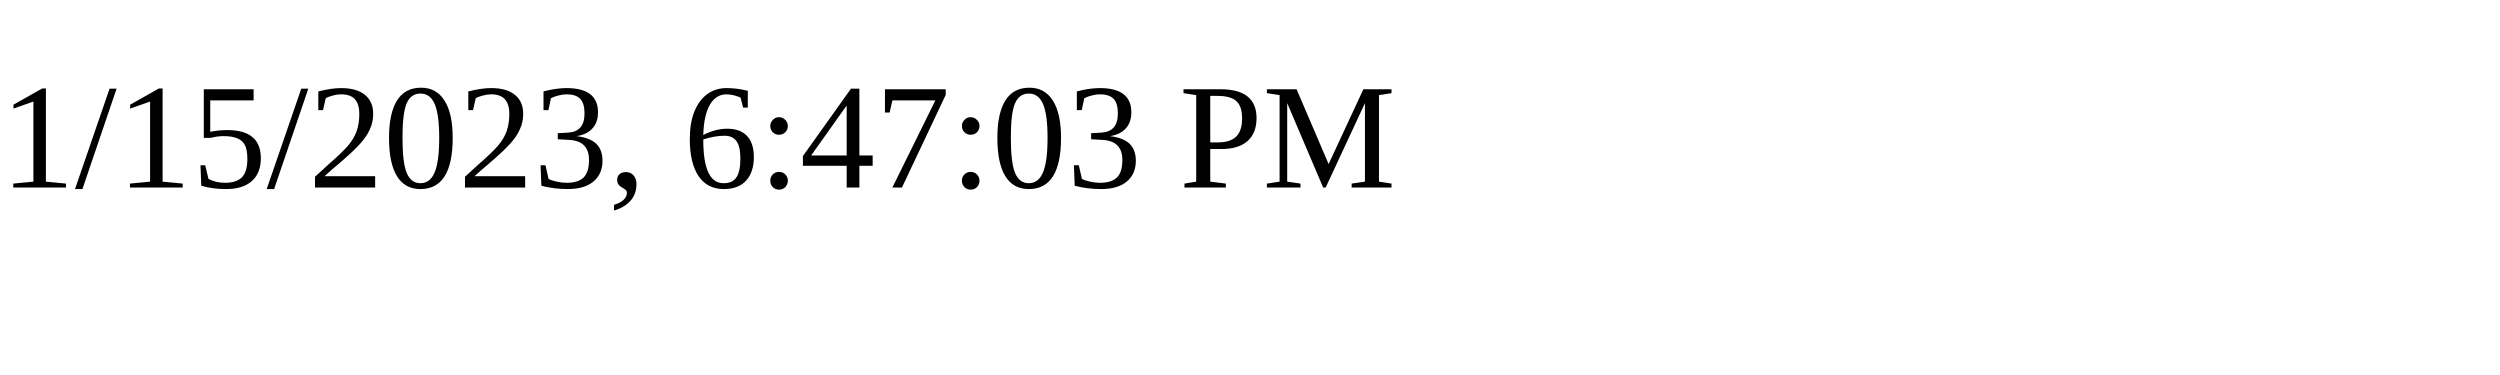
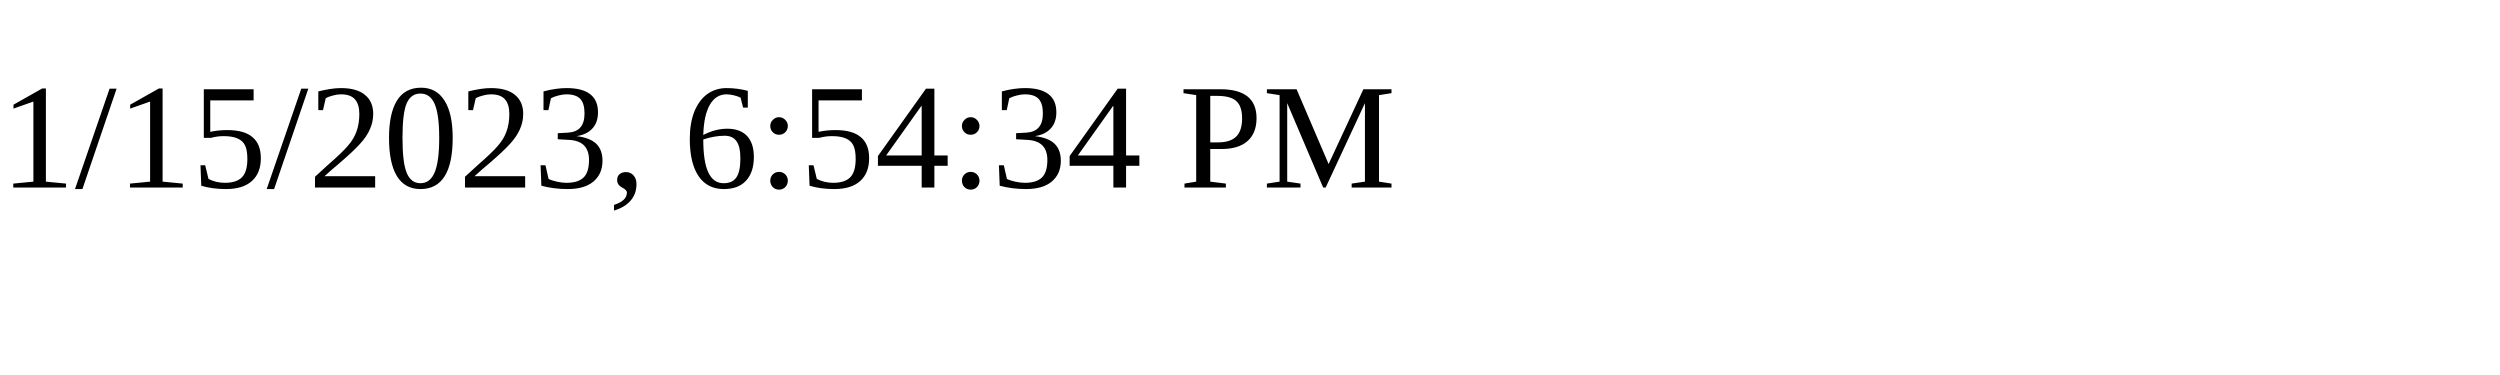
<svg xmlns="http://www.w3.org/2000/svg" height="30" width="200">
-   <text x="0" y="15">1/15/2023, 6:47:03 PM</text>
+   <text x="0" y="15">1/15/2023, 6:54:34 PM</text>
</svg>
